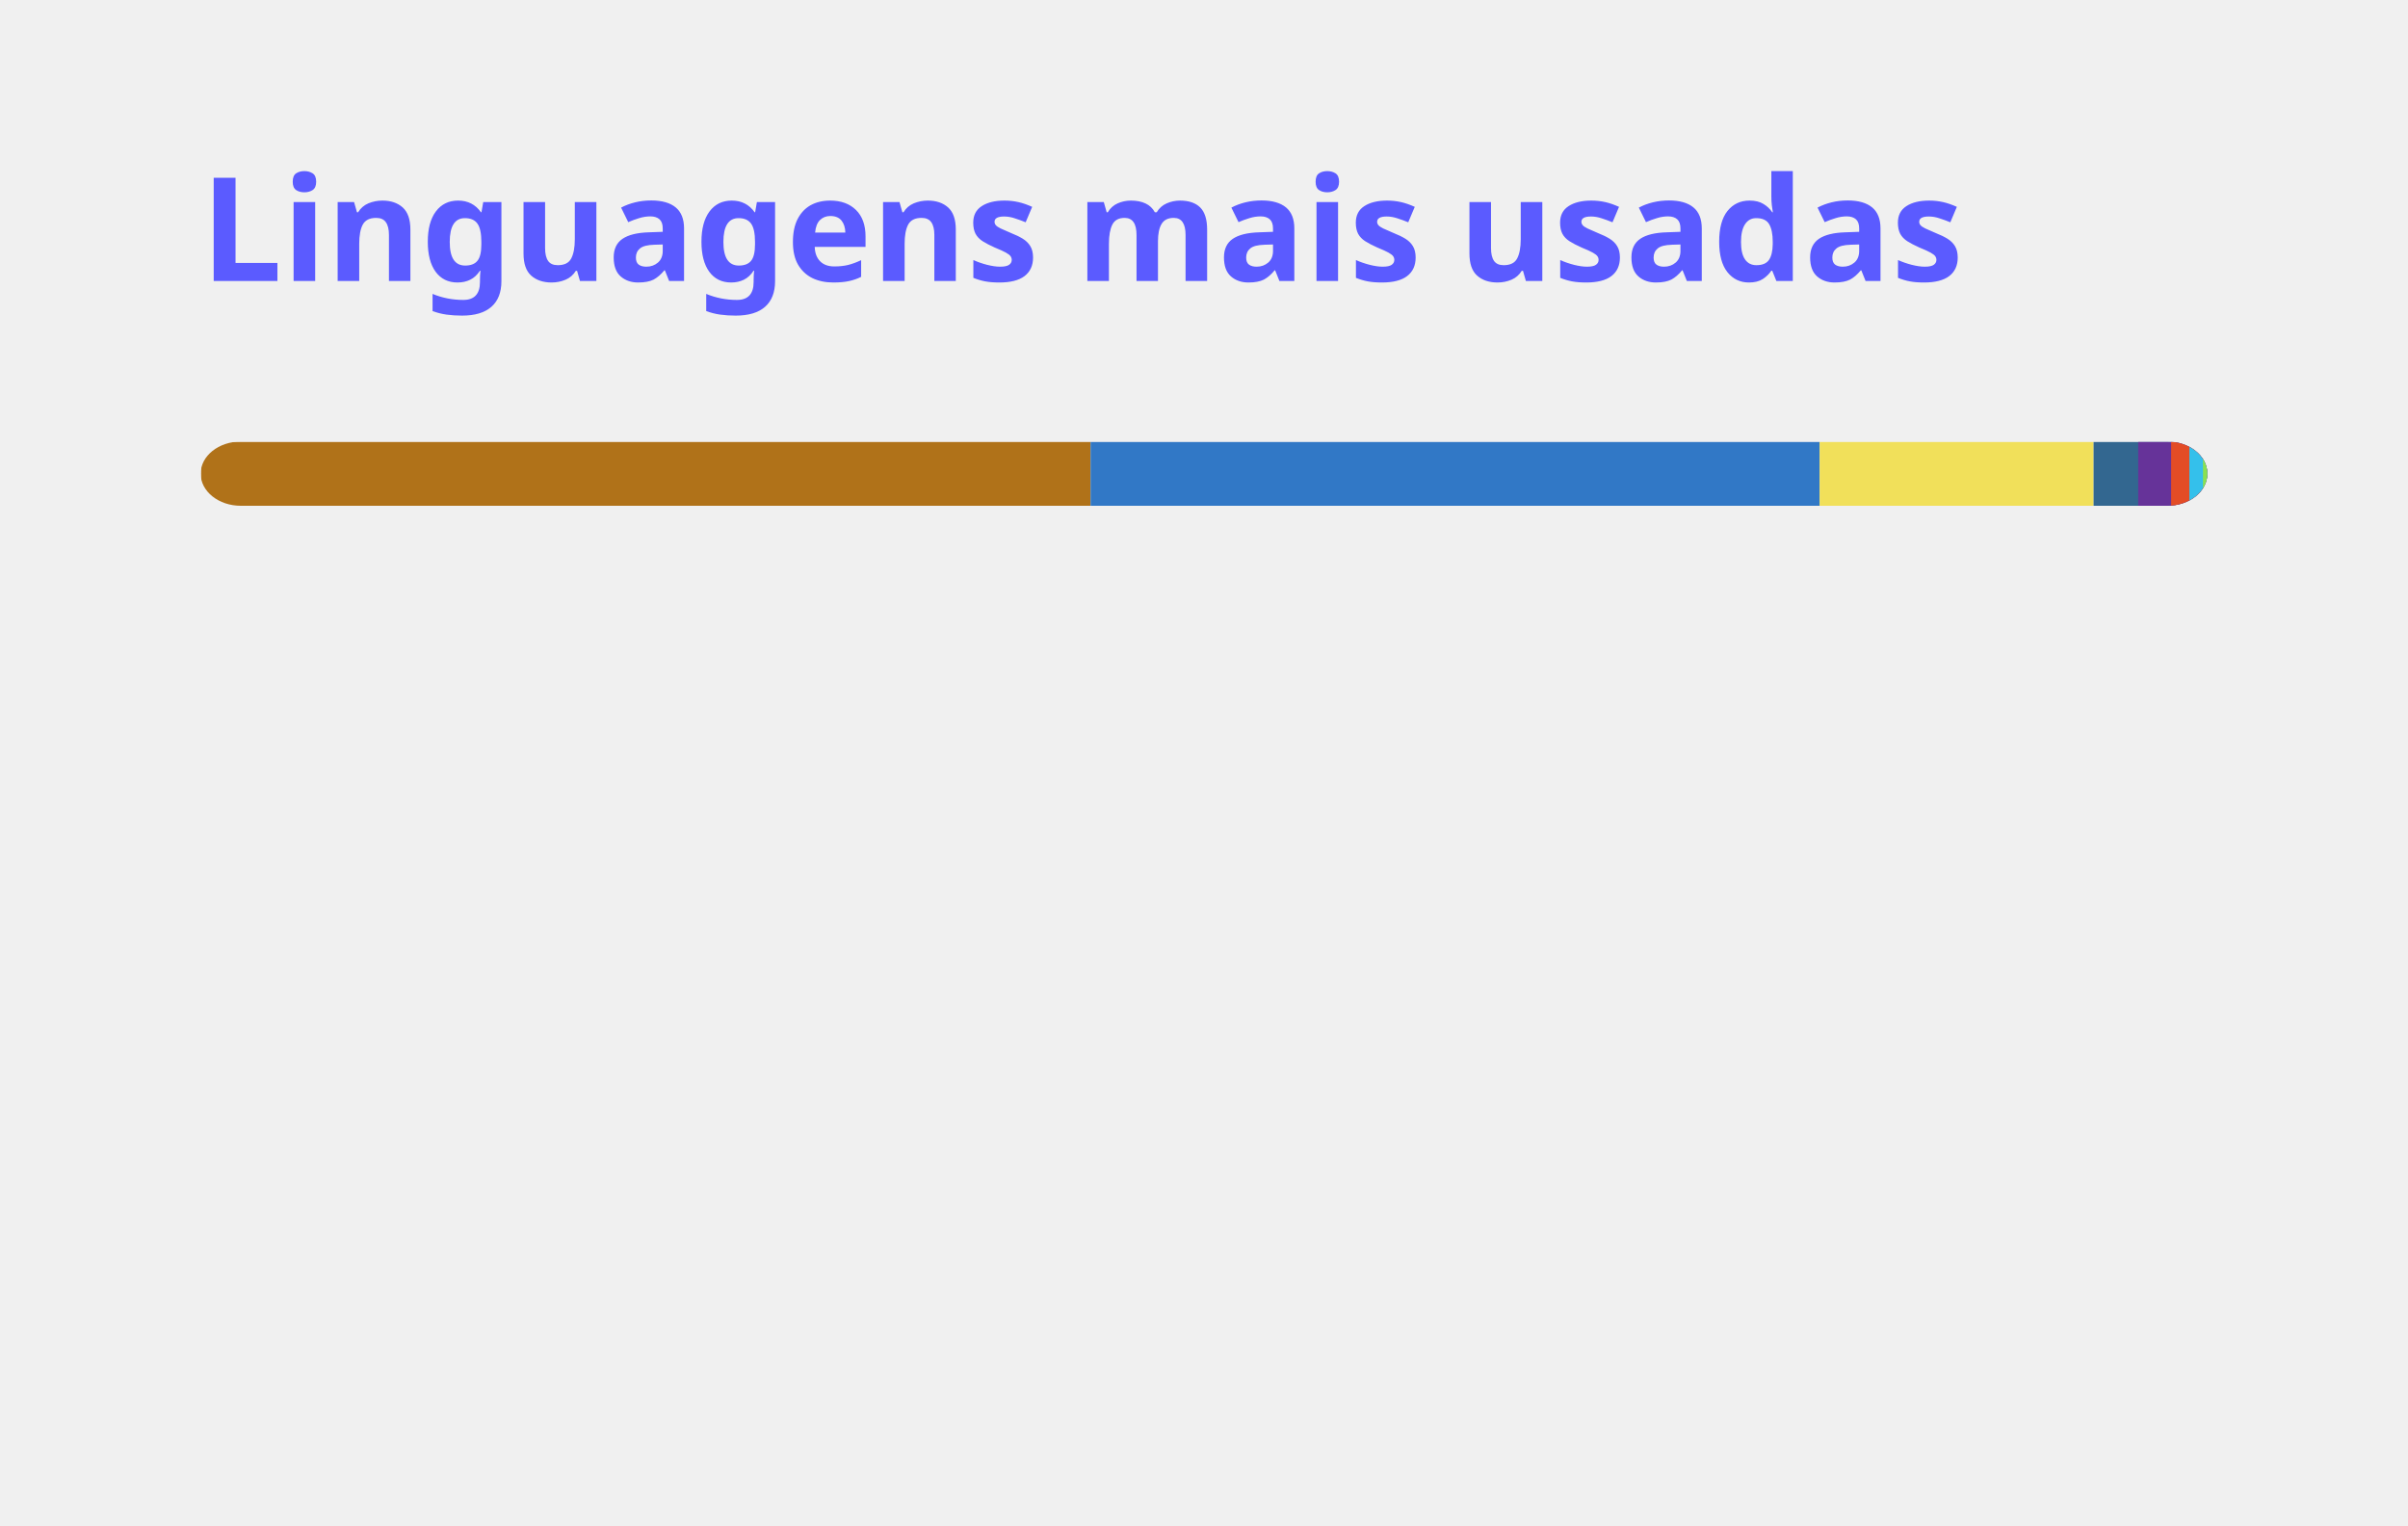
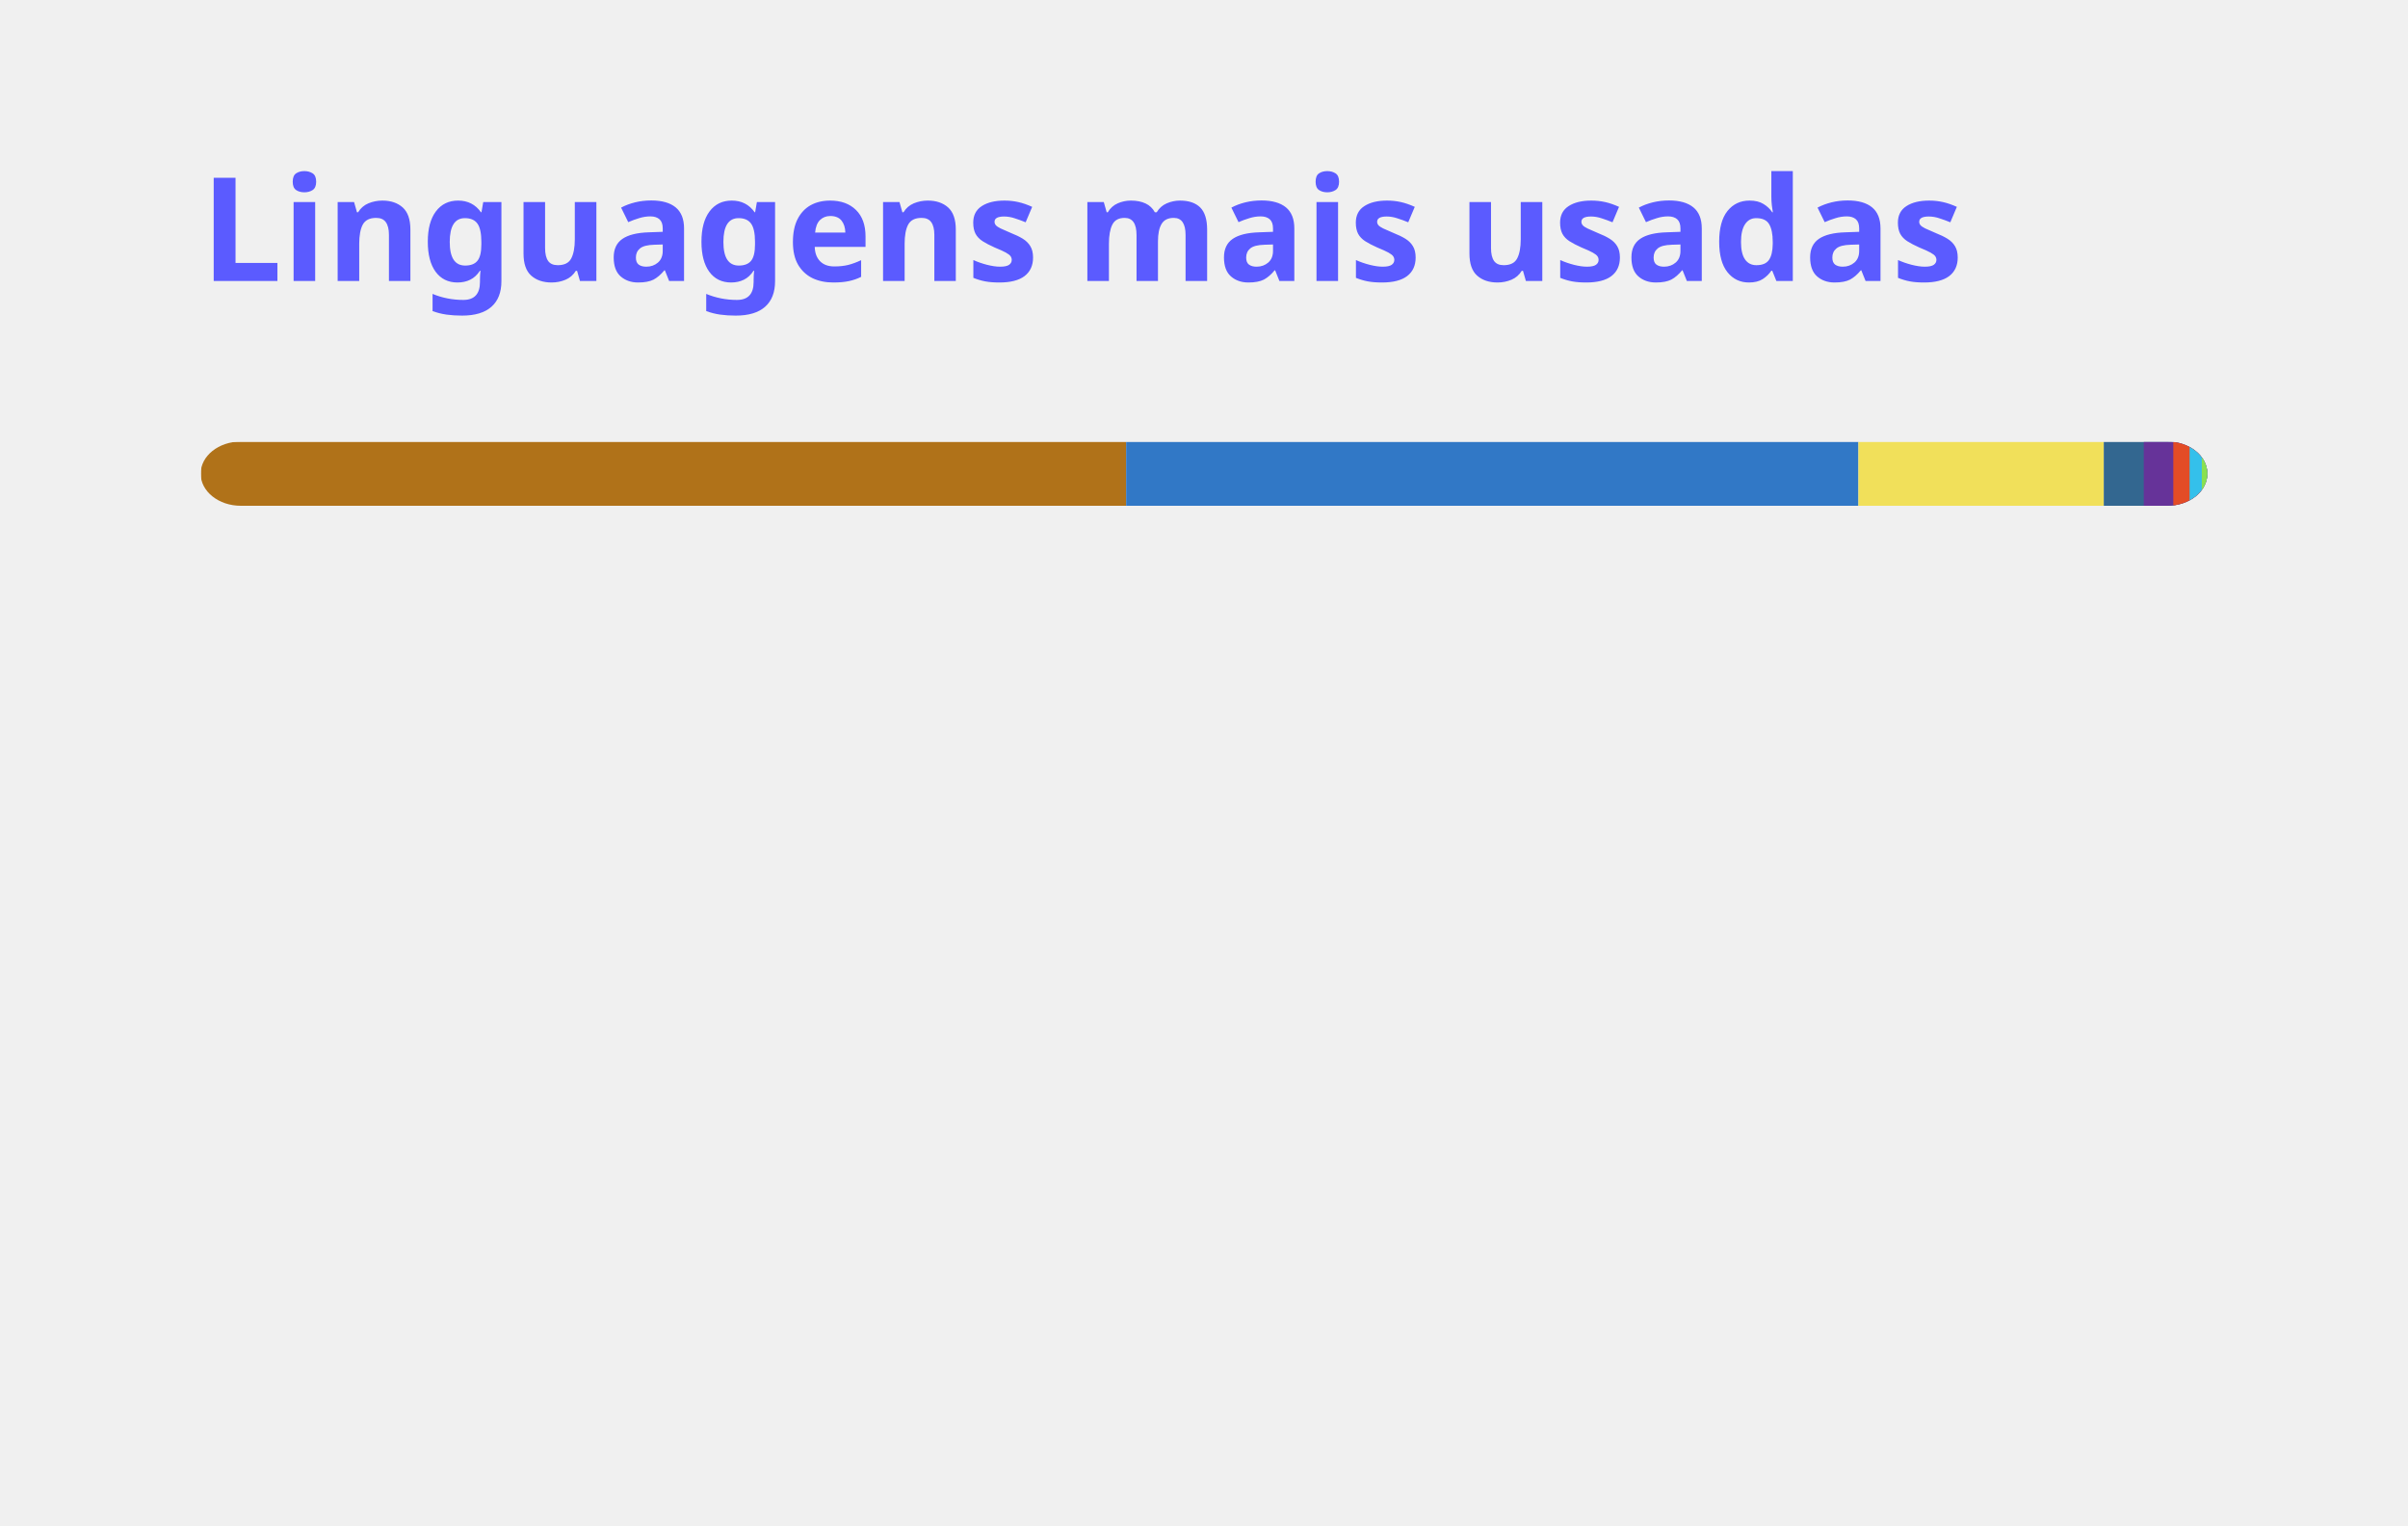
<svg xmlns="http://www.w3.org/2000/svg" width="300" height="190" viewBox="0 0 300 190" fill="none" role="img" aria-labelledby="descId">
  <style>
          .header {
            font: 600 18px 'Segoe UI', Ubuntu, Sans-Serif;
            fill: #5B5BFF;
            animation: fadeInAnimation 0.8s ease-in-out forwards;
          }
          @supports(-moz-appearance: auto) {
            /* Selector detects Firefox */
            .header { font-size: 15.5px; }
          }
          
    @keyframes slideInAnimation {
      from {
        width: 0;
      }
      to {
        width: calc(100%-100px);
      }
    }
    @keyframes growWidthAnimation {
      from {
        width: 0;
      }
      to {
        width: 100%;
      }
    }
    .stat {
      font: 600 14px 'Segoe UI', Ubuntu, "Helvetica Neue", Sans-Serif; fill: #8B949E;
    }
    @supports(-moz-appearance: auto) {
      /* Selector detects Firefox */
      .stat { font-size:12px; }
    }
    .bold { font-weight: 700 }
    .lang-name {
      font: 400 11px "Segoe UI", Ubuntu, Sans-Serif;
      fill: #8B949E;
    }
    .stagger {
      opacity: 0;
      animation: fadeInAnimation 0.3s ease-in-out forwards;
    }
    #rect-mask rect{
      animation: slideInAnimation 1s ease-in-out forwards;
    }
    .lang-progress{
      animation: growWidthAnimation 0.6s ease-in-out forwards;
    }
    .progress-background { fill: #ddd; }
    
          

          
      /* Animations */
      @keyframes scaleInAnimation {
        from {
          transform: translate(-5px, 5px) scale(0);
        }
        to {
          transform: translate(-5px, 5px) scale(1);
        }
      }
      @keyframes fadeInAnimation {
        from {
          opacity: 0;
        }
        to {
          opacity: 1;
        }
      }
    
          
        </style>
  <defs>
          
          
        </defs>
  <rect data-testid="card-bg" class="card-bg" x="0.5" y="0.5" rx="4.5" height="99%" stroke="#e4e2e2" width="299" fill="#00000000" stroke-opacity="0" />
  <g data-testid="card-title" transform="translate(25, 35)">
    <g transform="translate(0, 0)">
      <text x="0" y="0" class="header" data-testid="header">Linguagens mais usadas</text>
    </g>
  </g>
  <g data-testid="main-card-body" transform="translate(0, 55)">
    <svg data-testid="lang-items" x="25">
      <mask id="rect-mask">
        <rect x="0" y="0" width="250" height="8" fill="white" rx="5" />
      </mask>
-       <rect mask="url(#rect-mask)" data-testid="lang-progress" x="0" y="0" width="110.87" height="8" fill="#b07219" />
-       <rect mask="url(#rect-mask)" data-testid="lang-progress" x="110.87" y="0" width="90.83" height="8" fill="#3178c6" />
-       <rect mask="url(#rect-mask)" data-testid="lang-progress" x="201.7" y="0" width="34.13" height="8" fill="#f1e05a" />
-       <rect mask="url(#rect-mask)" data-testid="lang-progress" x="235.83" y="0" width="15.56" height="8" fill="#336790" />
-       <rect mask="url(#rect-mask)" data-testid="lang-progress" x="241.39" y="0" width="14.1" height="8" fill="#663399" />
-       <rect mask="url(#rect-mask)" data-testid="lang-progress" x="245.49" y="0" width="12.27" height="8" fill="#e34c26" />
-       <rect mask="url(#rect-mask)" data-testid="lang-progress" x="247.76" y="0" width="11.7" height="8" fill="#34c0eb" />
-       <rect mask="url(#rect-mask)" data-testid="lang-progress" x="249.46" y="0" width="10.53" height="8" fill="#89e051" />
+       <rect mask="url(#rect-mask)" data-testid="lang-progress" x="0" y="0" width="115.3" height="8" fill="#b07219" />
+       <rect mask="url(#rect-mask)" data-testid="lang-progress" x="115.3" y="0" width="91.23" height="8" fill="#3178c6" />
+       <rect mask="url(#rect-mask)" data-testid="lang-progress" x="206.53" y="0" width="30.57" height="8" fill="#f1e05a" />
+       <rect mask="url(#rect-mask)" data-testid="lang-progress" x="237.1" y="0" width="14.98" height="8" fill="#336790" />
+       <rect mask="url(#rect-mask)" data-testid="lang-progress" x="242.08" y="0" width="13.68" height="8" fill="#663399" />
+       <rect mask="url(#rect-mask)" data-testid="lang-progress" x="245.76" y="0" width="12.03" height="8" fill="#e34c26" />
+       <rect mask="url(#rect-mask)" data-testid="lang-progress" x="247.79" y="0" width="11.52" height="8" fill="#34c0eb" />
+       <rect mask="url(#rect-mask)" data-testid="lang-progress" x="249.31" y="0" width="10.7" height="8" fill="#89e051" />
      <g transform="translate(0, 25)">
        <g transform="translate(0, 0)">
          <g transform="translate(0, 0)">
            <g class="stagger" style="animation-delay: 450ms">
              <circle cx="5" cy="6" r="5" fill="#b07219" />
              <text data-testid="lang-name" x="15" y="10" class="lang-name">
-         Java 44.35%
+         Java 46.12%
      </text>
            </g>
          </g>
          <g transform="translate(0, 25)">
            <g class="stagger" style="animation-delay: 600ms">
              <circle cx="5" cy="6" r="5" fill="#3178c6" />
              <text data-testid="lang-name" x="15" y="10" class="lang-name">
-         TypeScript 36.33%
+         TypeScript 36.49%
      </text>
            </g>
          </g>
          <g transform="translate(0, 50)">
            <g class="stagger" style="animation-delay: 750ms">
              <circle cx="5" cy="6" r="5" fill="#f1e05a" />
              <text data-testid="lang-name" x="15" y="10" class="lang-name">
-         JavaScript 13.65%
+         JavaScript 12.23%
      </text>
            </g>
          </g>
          <g transform="translate(0, 75)">
            <g class="stagger" style="animation-delay: 900ms">
              <circle cx="5" cy="6" r="5" fill="#336790" />
              <text data-testid="lang-name" x="15" y="10" class="lang-name">
-         PLpgSQL 2.23%
+         PLpgSQL 1.99%
      </text>
            </g>
          </g>
        </g>
        <g transform="translate(150, 0)">
          <g transform="translate(0, 0)">
            <g class="stagger" style="animation-delay: 450ms">
              <circle cx="5" cy="6" r="5" fill="#663399" />
              <text data-testid="lang-name" x="15" y="10" class="lang-name">
-         CSS 1.64%
+         CSS 1.47%
      </text>
            </g>
          </g>
          <g transform="translate(0, 25)">
            <g class="stagger" style="animation-delay: 600ms">
              <circle cx="5" cy="6" r="5" fill="#e34c26" />
              <text data-testid="lang-name" x="15" y="10" class="lang-name">
-         HTML 0.91%
+         HTML 0.81%
      </text>
            </g>
          </g>
          <g transform="translate(0, 50)">
            <g class="stagger" style="animation-delay: 750ms">
              <circle cx="5" cy="6" r="5" fill="#34c0eb" />
              <text data-testid="lang-name" x="15" y="10" class="lang-name">
-         Cypher 0.68%
+         Cypher 0.61%
      </text>
            </g>
          </g>
          <g transform="translate(0, 75)">
            <g class="stagger" style="animation-delay: 900ms">
              <circle cx="5" cy="6" r="5" fill="#89e051" />
              <text data-testid="lang-name" x="15" y="10" class="lang-name">
-         Shell 0.21%
+         Shell 0.28%
      </text>
            </g>
          </g>
        </g>
      </g>
    </svg>
  </g>
</svg>
